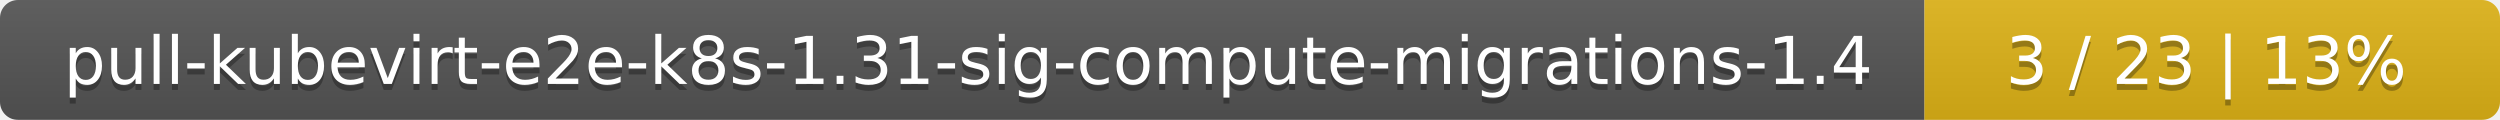
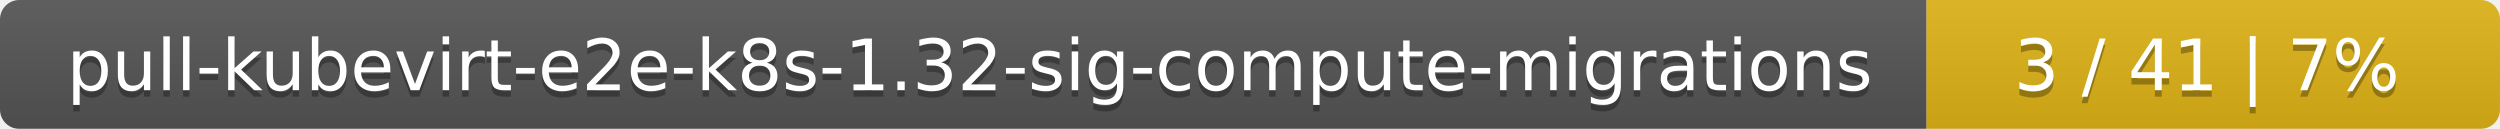
- <svg xmlns="http://www.w3.org/2000/svg" width="417" height="20">
+ <svg xmlns="http://www.w3.org/2000/svg" width="388" height="20">
  <linearGradient id="smooth" x2="0" y2="100%">
    <stop offset="0" stop-color="#bbb" stop-opacity=".1" />
    <stop offset="1" stop-opacity=".1" />
  </linearGradient>
  <mask id="round">
-     <rect width="417" height="20" rx="3" fill="#fff" />
+     <rect width="388" height="20" rx="3" fill="#fff" />
  </mask>
  <g mask="url(#round)">
-     <rect width="321" height="20" fill="#555" />
-     <rect x="321" width="96" height="20" fill="#dfb317" />
-     <rect width="417" height="20" fill="url(#smooth)" />
+     <rect width="299" height="20" fill="#555" />
+     <rect x="299" width="89" height="20" fill="#dfb317" />
+     <rect width="388" height="20" fill="url(#smooth)" />
  </g>
  <g fill="#fff" text-anchor="middle" font-family="DejaVu Sans,Verdana,Geneva,sans-serif" font-size="11">
-     <text x="161.5" y="15" fill="#010101" fill-opacity=".3">pull-kubevirt-e2e-k8s-1.31-sig-compute-migrations-1.4</text>
-     <text x="161.5" y="14">pull-kubevirt-e2e-k8s-1.31-sig-compute-migrations-1.4</text>
-     <text x="368" y="15" fill="#010101" fill-opacity=".3">3 / 23    |    13%</text>
-     <text x="368" y="14">3 / 23    |    13%</text>
+     <text x="150.5" y="15" fill="#010101" fill-opacity=".3">pull-kubevirt-e2e-k8s-1.32-sig-compute-migrations</text>
+     <text x="150.5" y="14">pull-kubevirt-e2e-k8s-1.32-sig-compute-migrations</text>
+     <text x="342.5" y="15" fill="#010101" fill-opacity=".3">3 / 41    |    7%</text>
+     <text x="342.5" y="14">3 / 41    |    7%</text>
  </g>
</svg>
